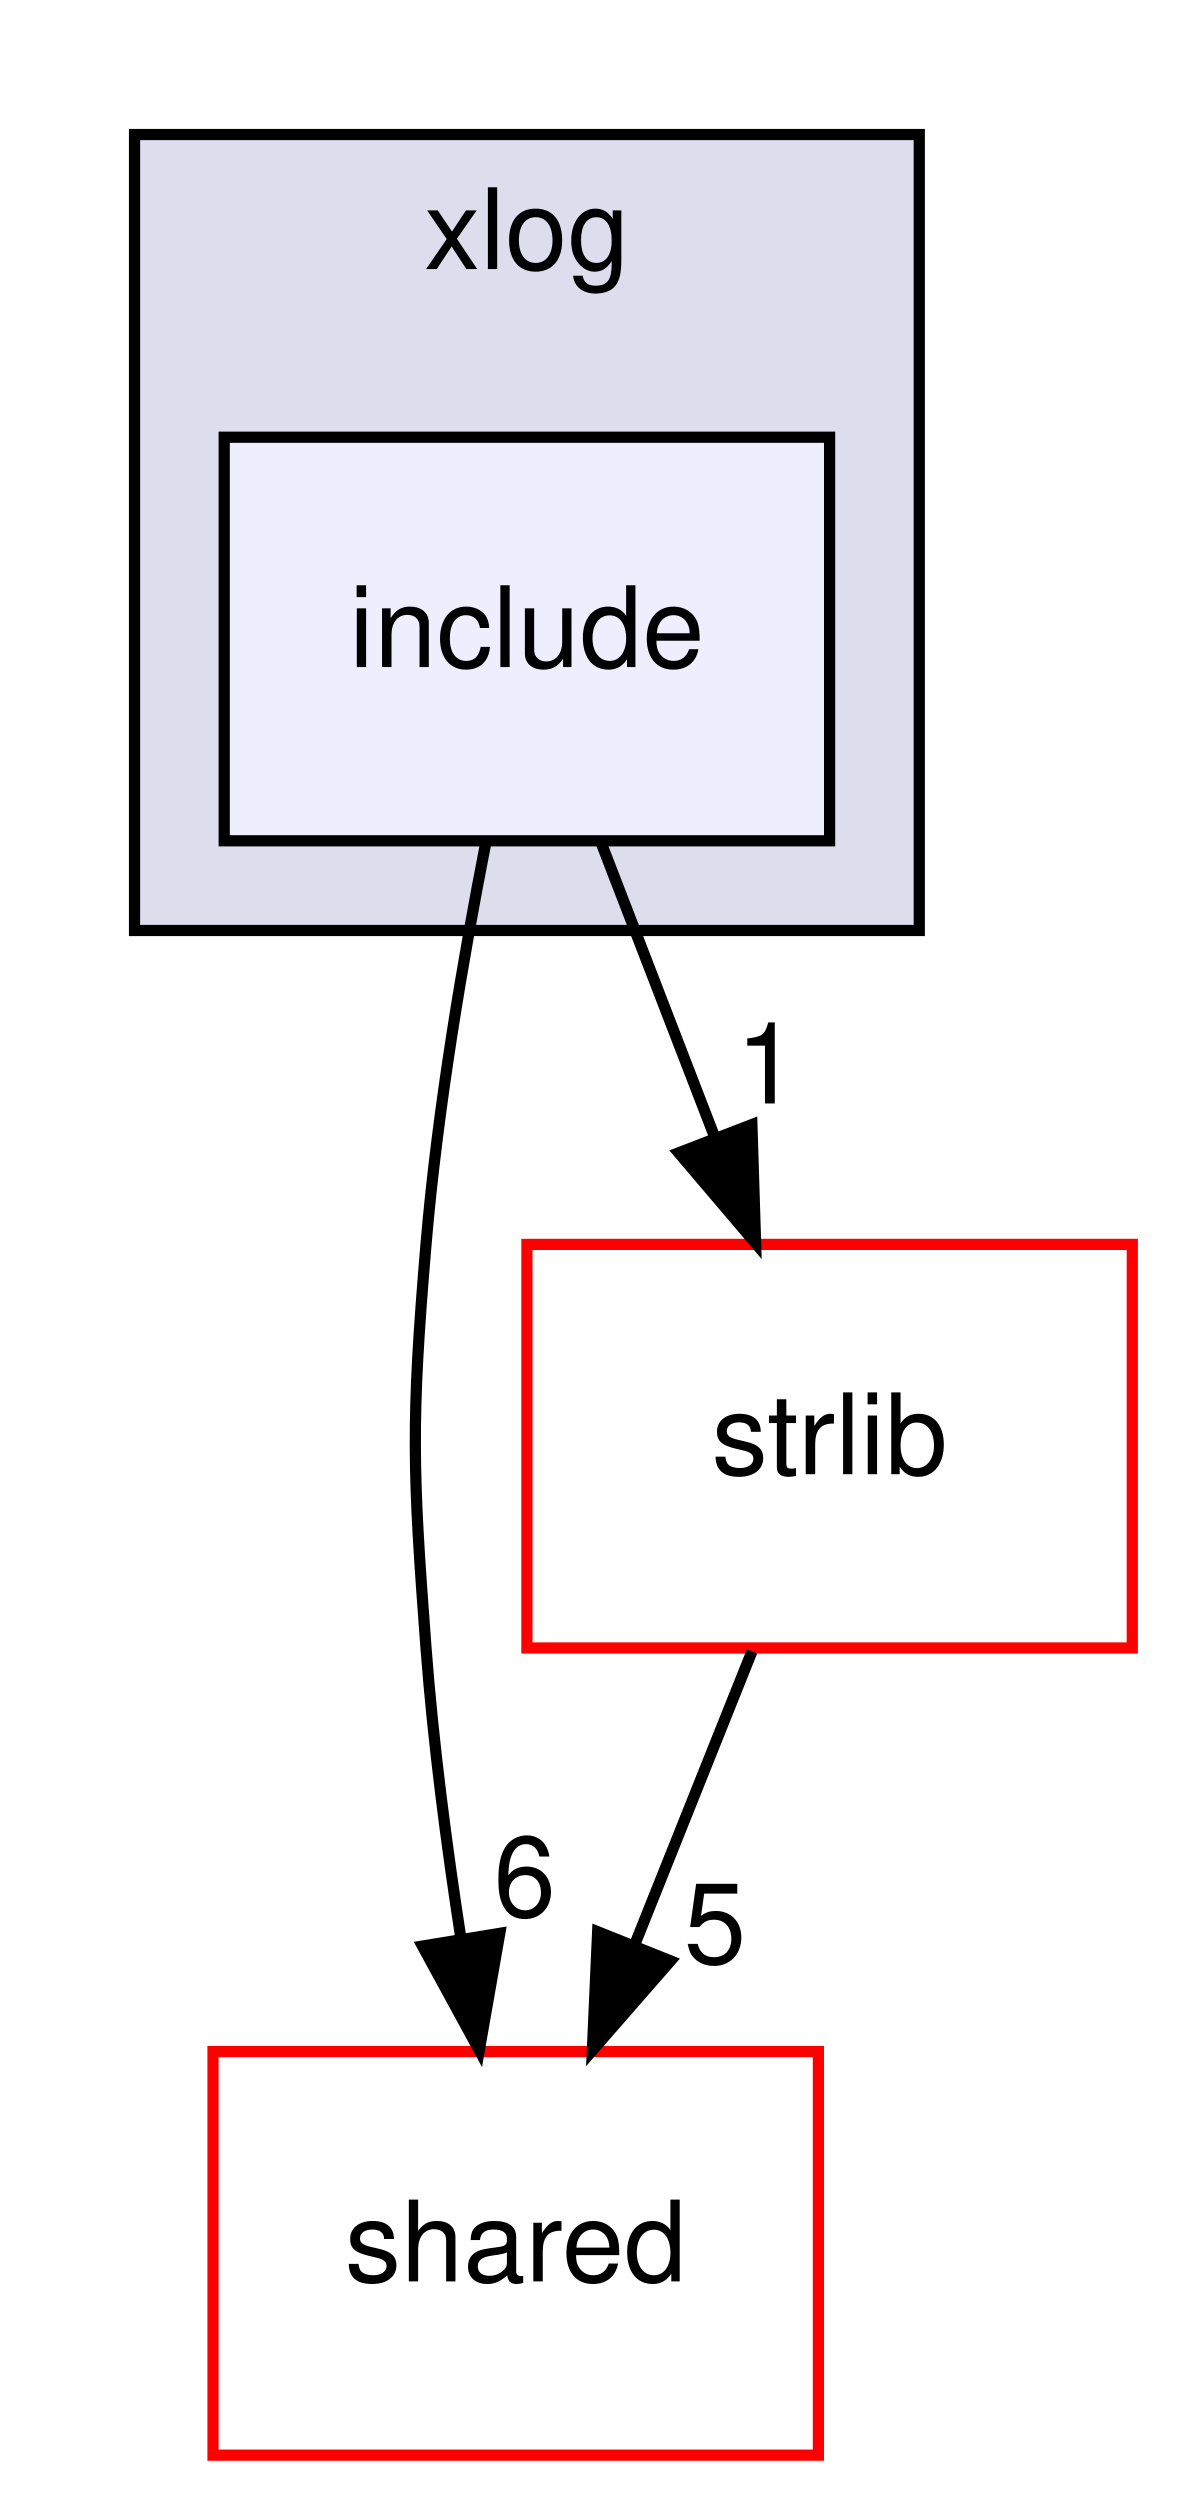
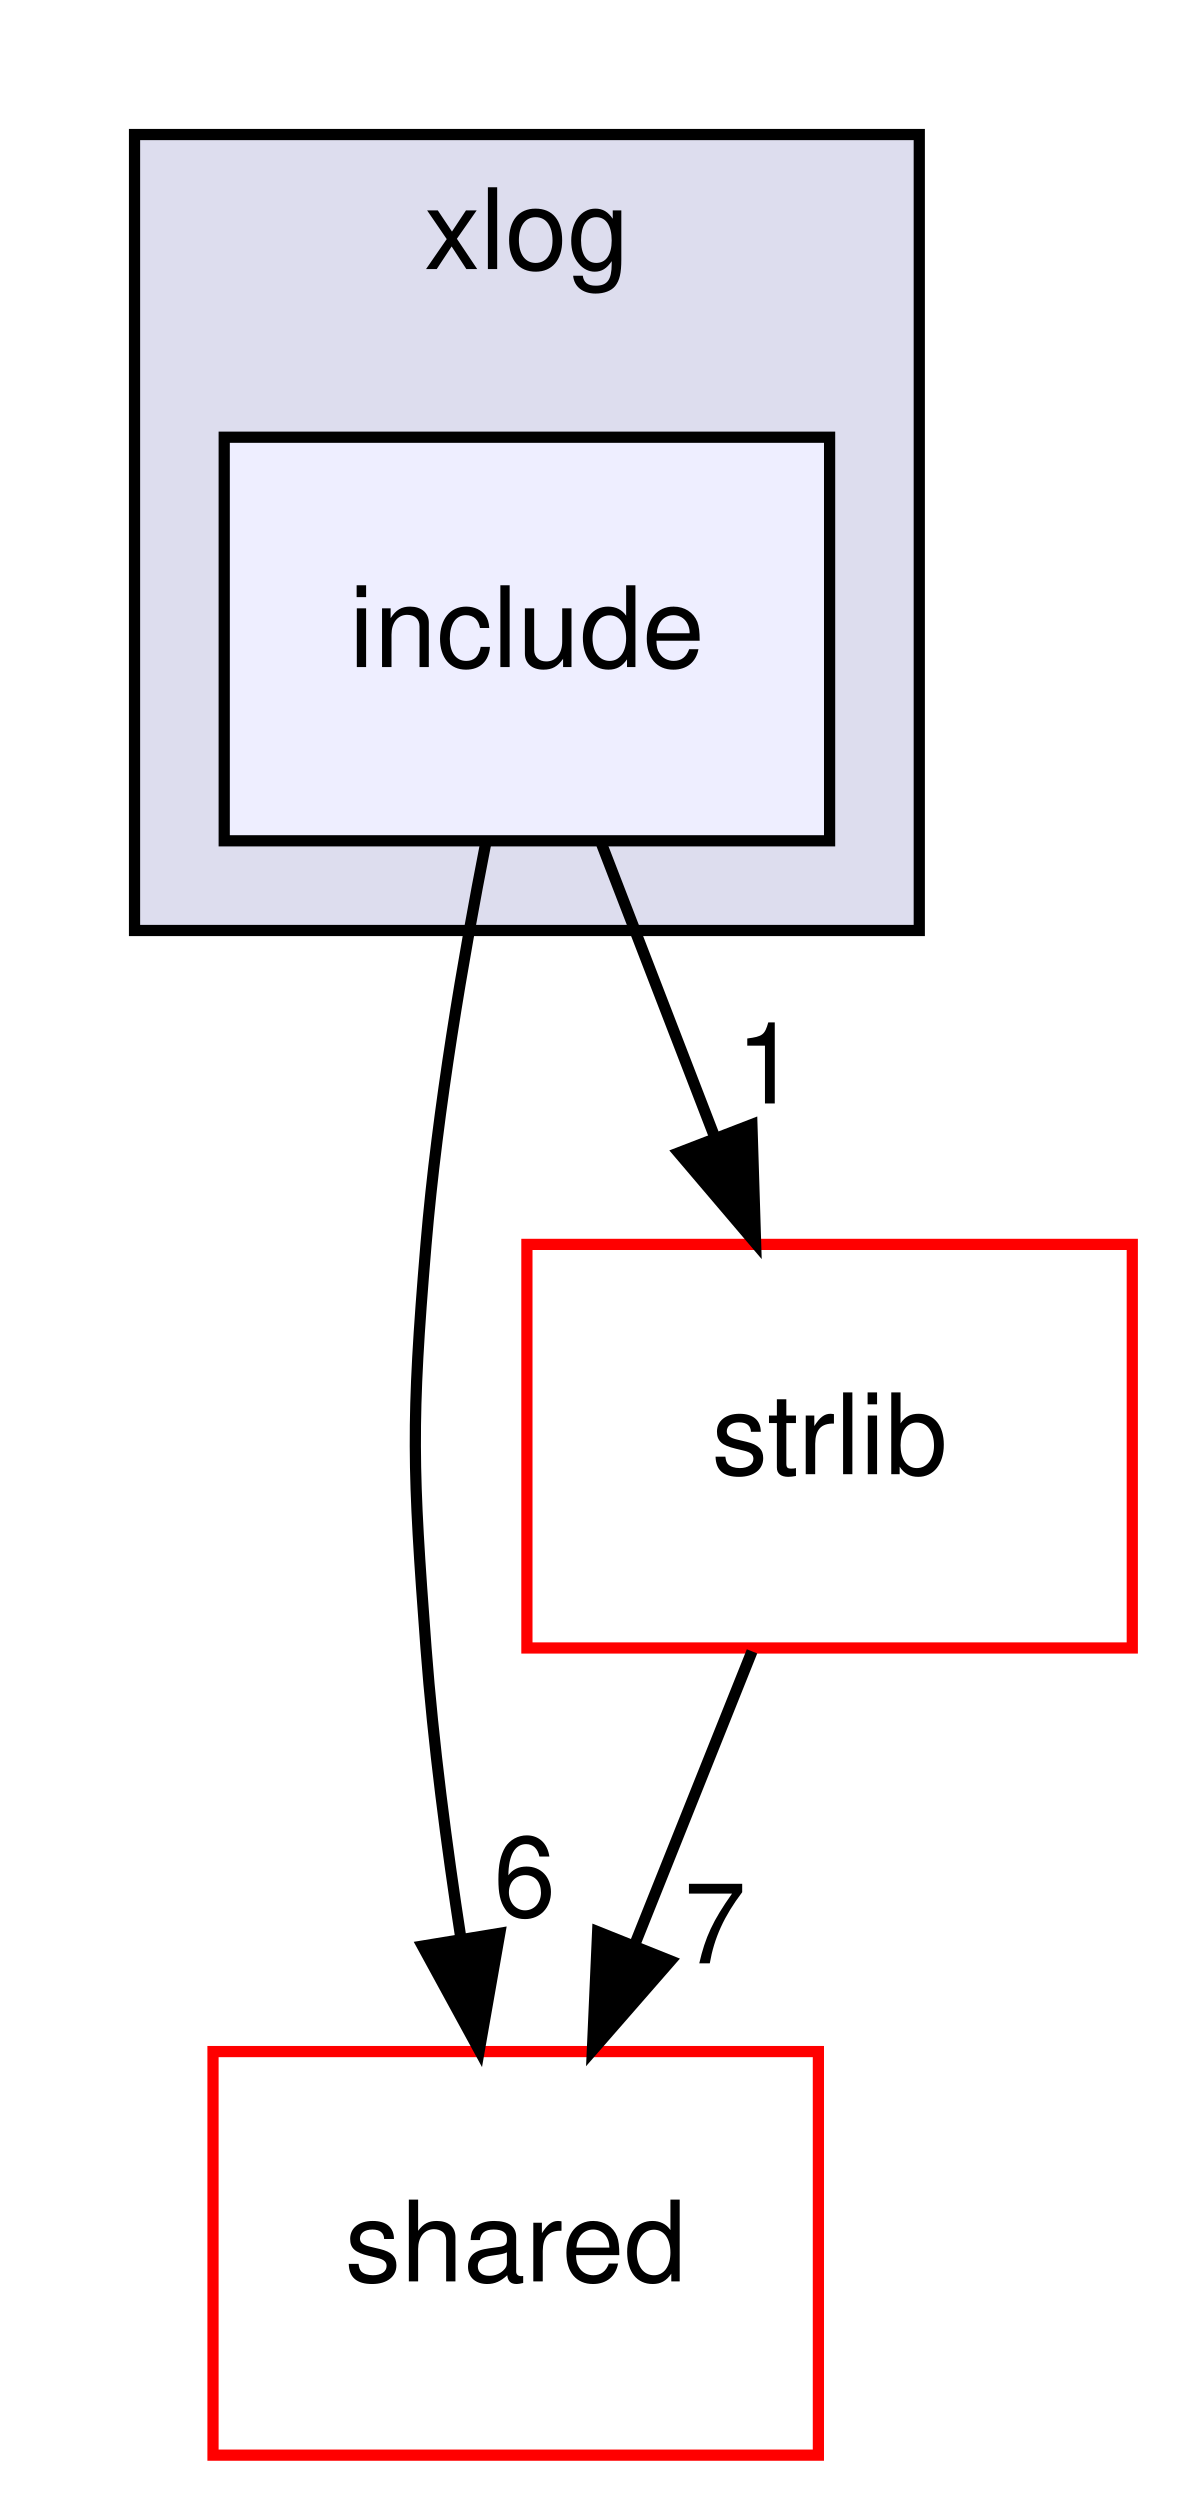
<svg xmlns="http://www.w3.org/2000/svg" xmlns:xlink="http://www.w3.org/1999/xlink" width="105pt" height="223pt" viewBox="0.00 0.00 105.00 223.00">
  <g id="graph0" class="graph" transform="scale(1 1) rotate(0) translate(4 219)">
    <g id="clust1" class="cluster">
      <g id="a_clust1">
        <a xlink:href="dir_ae2a863af6f137601258ef68646aedc8.html" target="_top" xlink:title="xlog">
          <polygon fill="#ddddee" stroke="black" points="8,-136 8,-207 78,-207 78,-136 8,-136" />
          <text text-anchor="middle" x="43" y="-195" font-family="Helvetica,sans-Serif" font-size="10.00">xlog</text>
        </a>
      </g>
    </g>
    <g id="node1" class="node">
      <g id="a_node1">
        <a xlink:href="dir_6262b6b6ffeb7aa6b593f6609a325cf8.html" target="_top" xlink:title="include">
          <polygon fill="#eeeeff" stroke="black" points="70,-180 16,-180 16,-144 70,-144 70,-180" />
          <text text-anchor="middle" x="43" y="-159.5" font-family="Helvetica,sans-Serif" font-size="10.00">include</text>
        </a>
      </g>
    </g>
    <g id="node2" class="node">
      <g id="a_node2">
        <a xlink:href="dir_9982052f7ce695d12571567315b2fafa.html" target="_top" xlink:title="shared">
          <polygon fill="none" stroke="red" points="69,-36 15,-36 15,0 69,0 69,-36" />
          <text text-anchor="middle" x="42" y="-15.5" font-family="Helvetica,sans-Serif" font-size="10.00">shared</text>
        </a>
      </g>
    </g>
    <g id="edge2" class="edge">
      <path fill="none" stroke="black" d="M39.35,-143.91C37.32,-133.57 35.02,-120.09 34,-108 32.66,-92.06 32.8,-87.96 34,-72 34.64,-63.52 35.84,-54.34 37.12,-46.04" />
      <polygon fill="black" stroke="black" points="40.58,-46.55 38.75,-36.11 33.68,-45.41 40.58,-46.55" />
      <g id="a_edge2-headlabel">
        <a xlink:href="dir_000022_000005.html" target="_top" xlink:title="6">
          <text text-anchor="middle" x="42.8" y="-48.05" font-family="Helvetica,sans-Serif" font-size="10.00">6</text>
        </a>
      </g>
    </g>
    <g id="node3" class="node">
      <g id="a_node3">
        <a xlink:href="dir_2e4e8c1f89328c46a0e85a78c77acd1b.html" target="_top" xlink:title="strlib">
          <polygon fill="none" stroke="red" points="97,-108 43,-108 43,-72 97,-72 97,-108" />
          <text text-anchor="middle" x="70" y="-87.5" font-family="Helvetica,sans-Serif" font-size="10.00">strlib</text>
        </a>
      </g>
    </g>
    <g id="edge3" class="edge">
      <path fill="none" stroke="black" d="M49.67,-143.7C52.71,-135.81 56.38,-126.3 59.76,-117.55" />
      <polygon fill="black" stroke="black" points="63.07,-118.69 63.4,-108.1 56.54,-116.17 63.07,-118.69" />
      <g id="a_edge3-headlabel">
        <a xlink:href="dir_000022_000012.html" target="_top" xlink:title="1">
          <text text-anchor="middle" x="64.42" y="-120.57" font-family="Helvetica,sans-Serif" font-size="10.00">1</text>
        </a>
      </g>
    </g>
    <g id="edge1" class="edge">
      <path fill="none" stroke="black" d="M63.08,-71.7C59.93,-63.81 56.12,-54.3 52.62,-45.55" />
      <polygon fill="black" stroke="black" points="55.81,-44.09 48.84,-36.1 49.31,-46.69 55.81,-44.09" />
      <g id="a_edge1-headlabel">
-         <a xlink:href="dir_000012_000005.html" target="_top" xlink:title="5">
-           <text text-anchor="middle" x="59.78" y="-43.87" font-family="Helvetica,sans-Serif" font-size="10.00">5</text>
+         <a xlink:href="dir_000012_000005.html" target="_top" xlink:title="7">
+           <text text-anchor="middle" x="59.78" y="-43.87" font-family="Helvetica,sans-Serif" font-size="10.00">7</text>
        </a>
      </g>
    </g>
  </g>
</svg>
